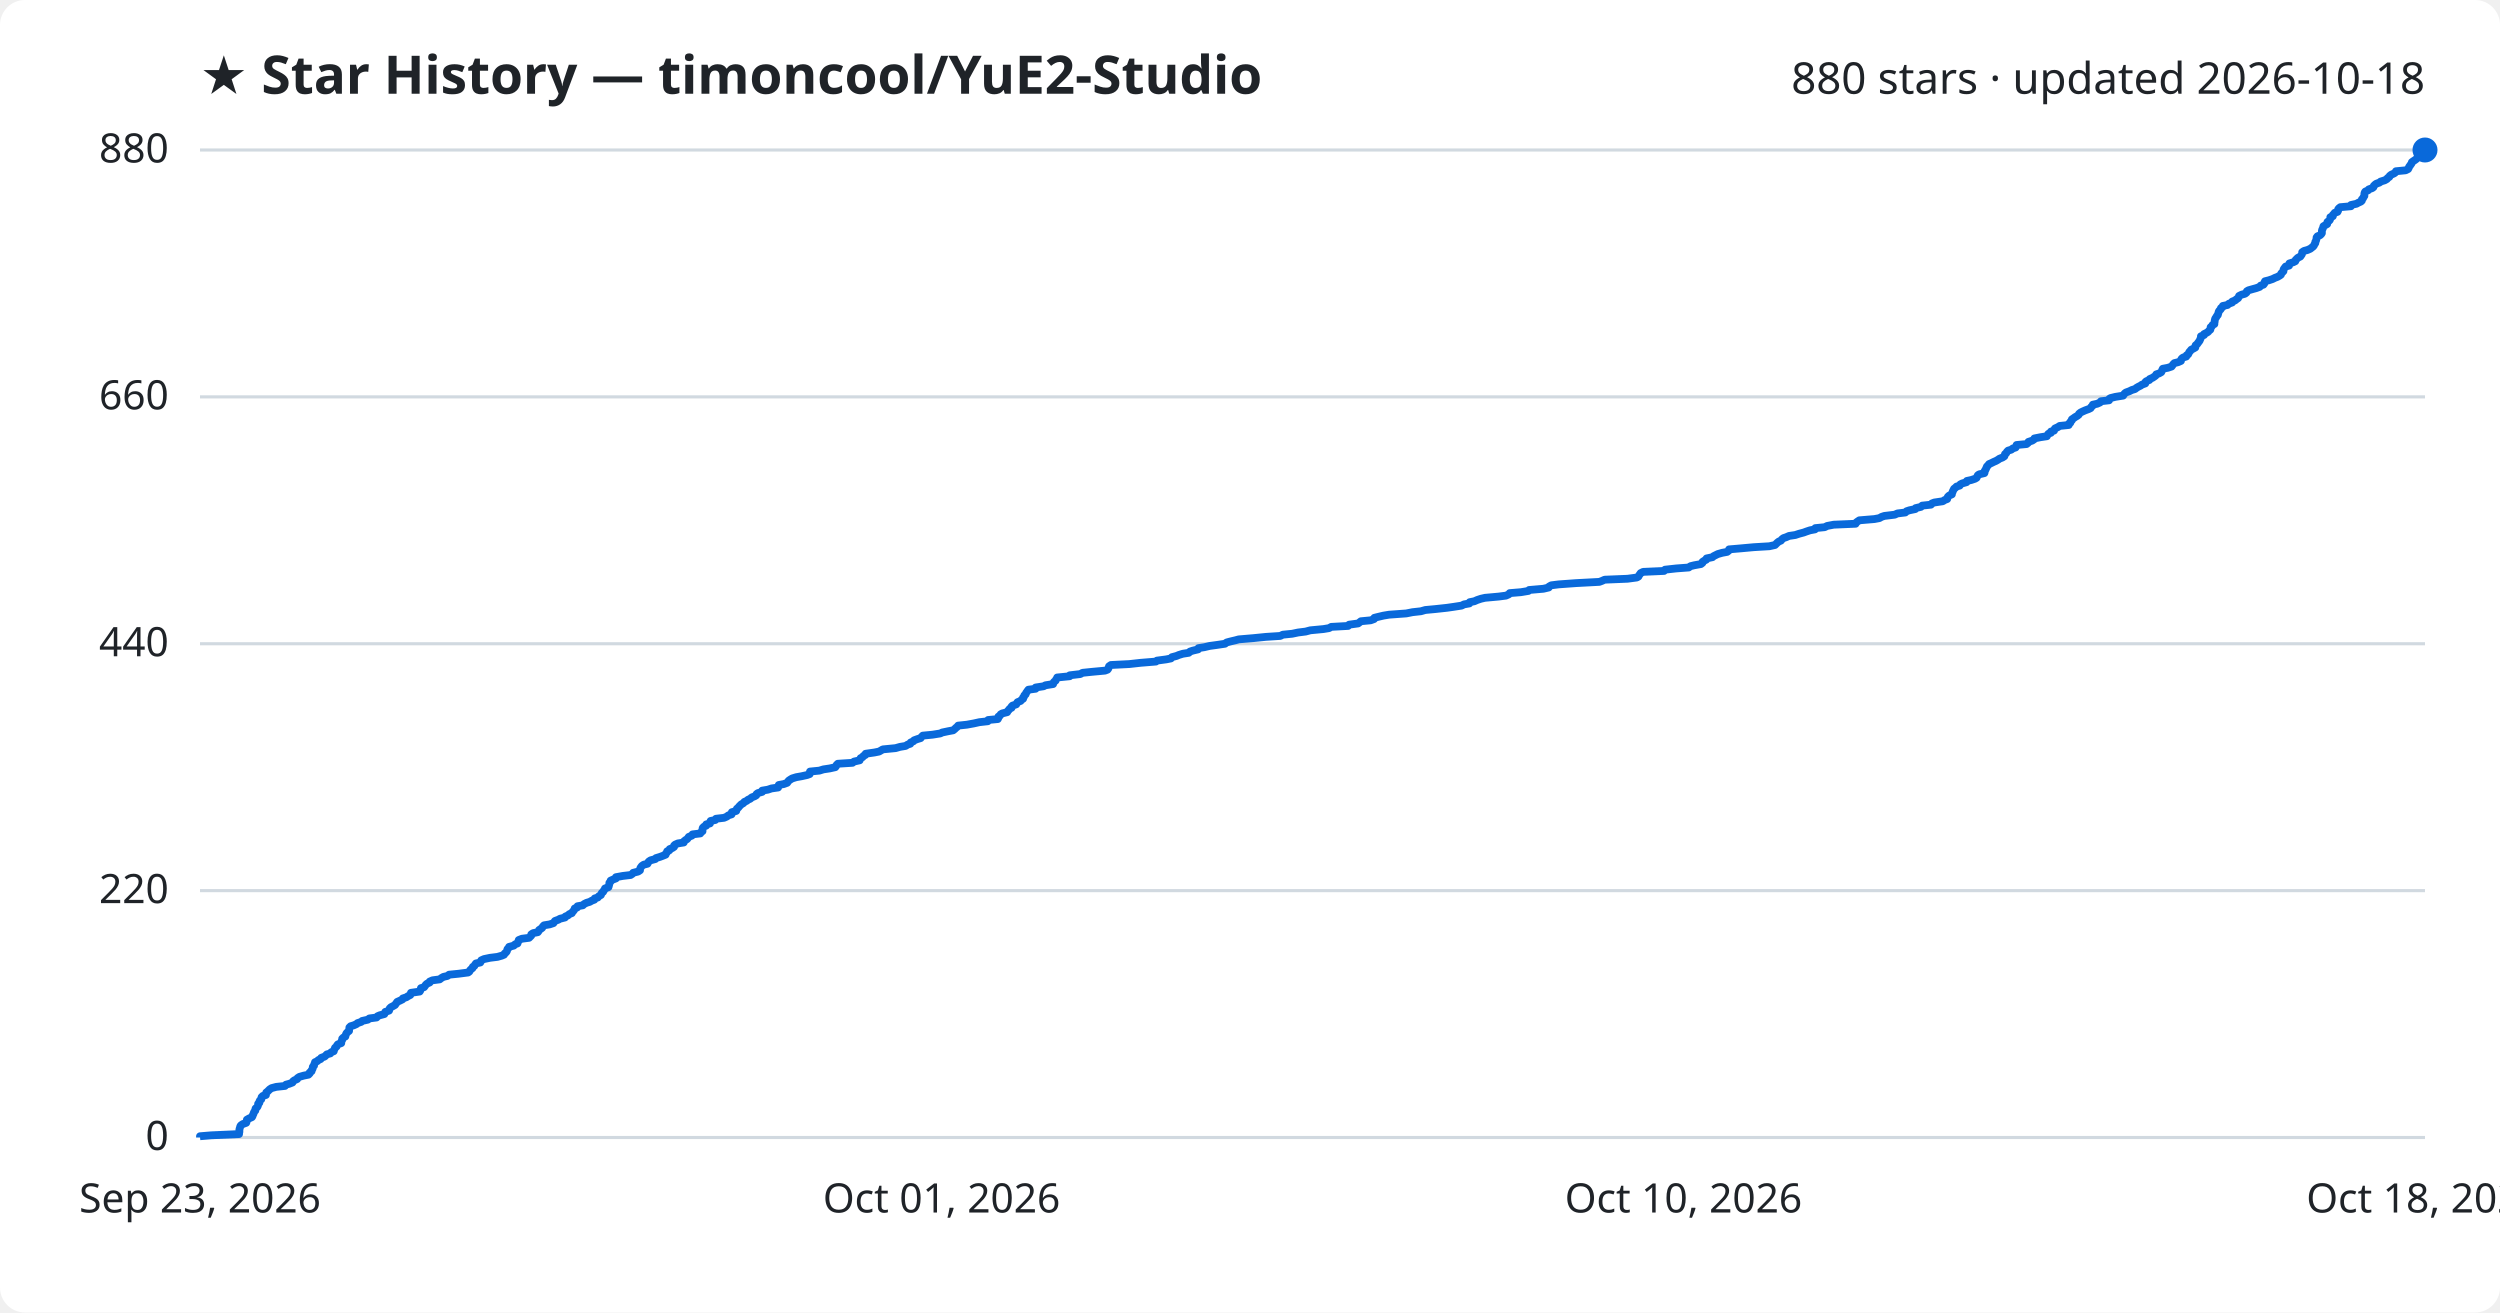
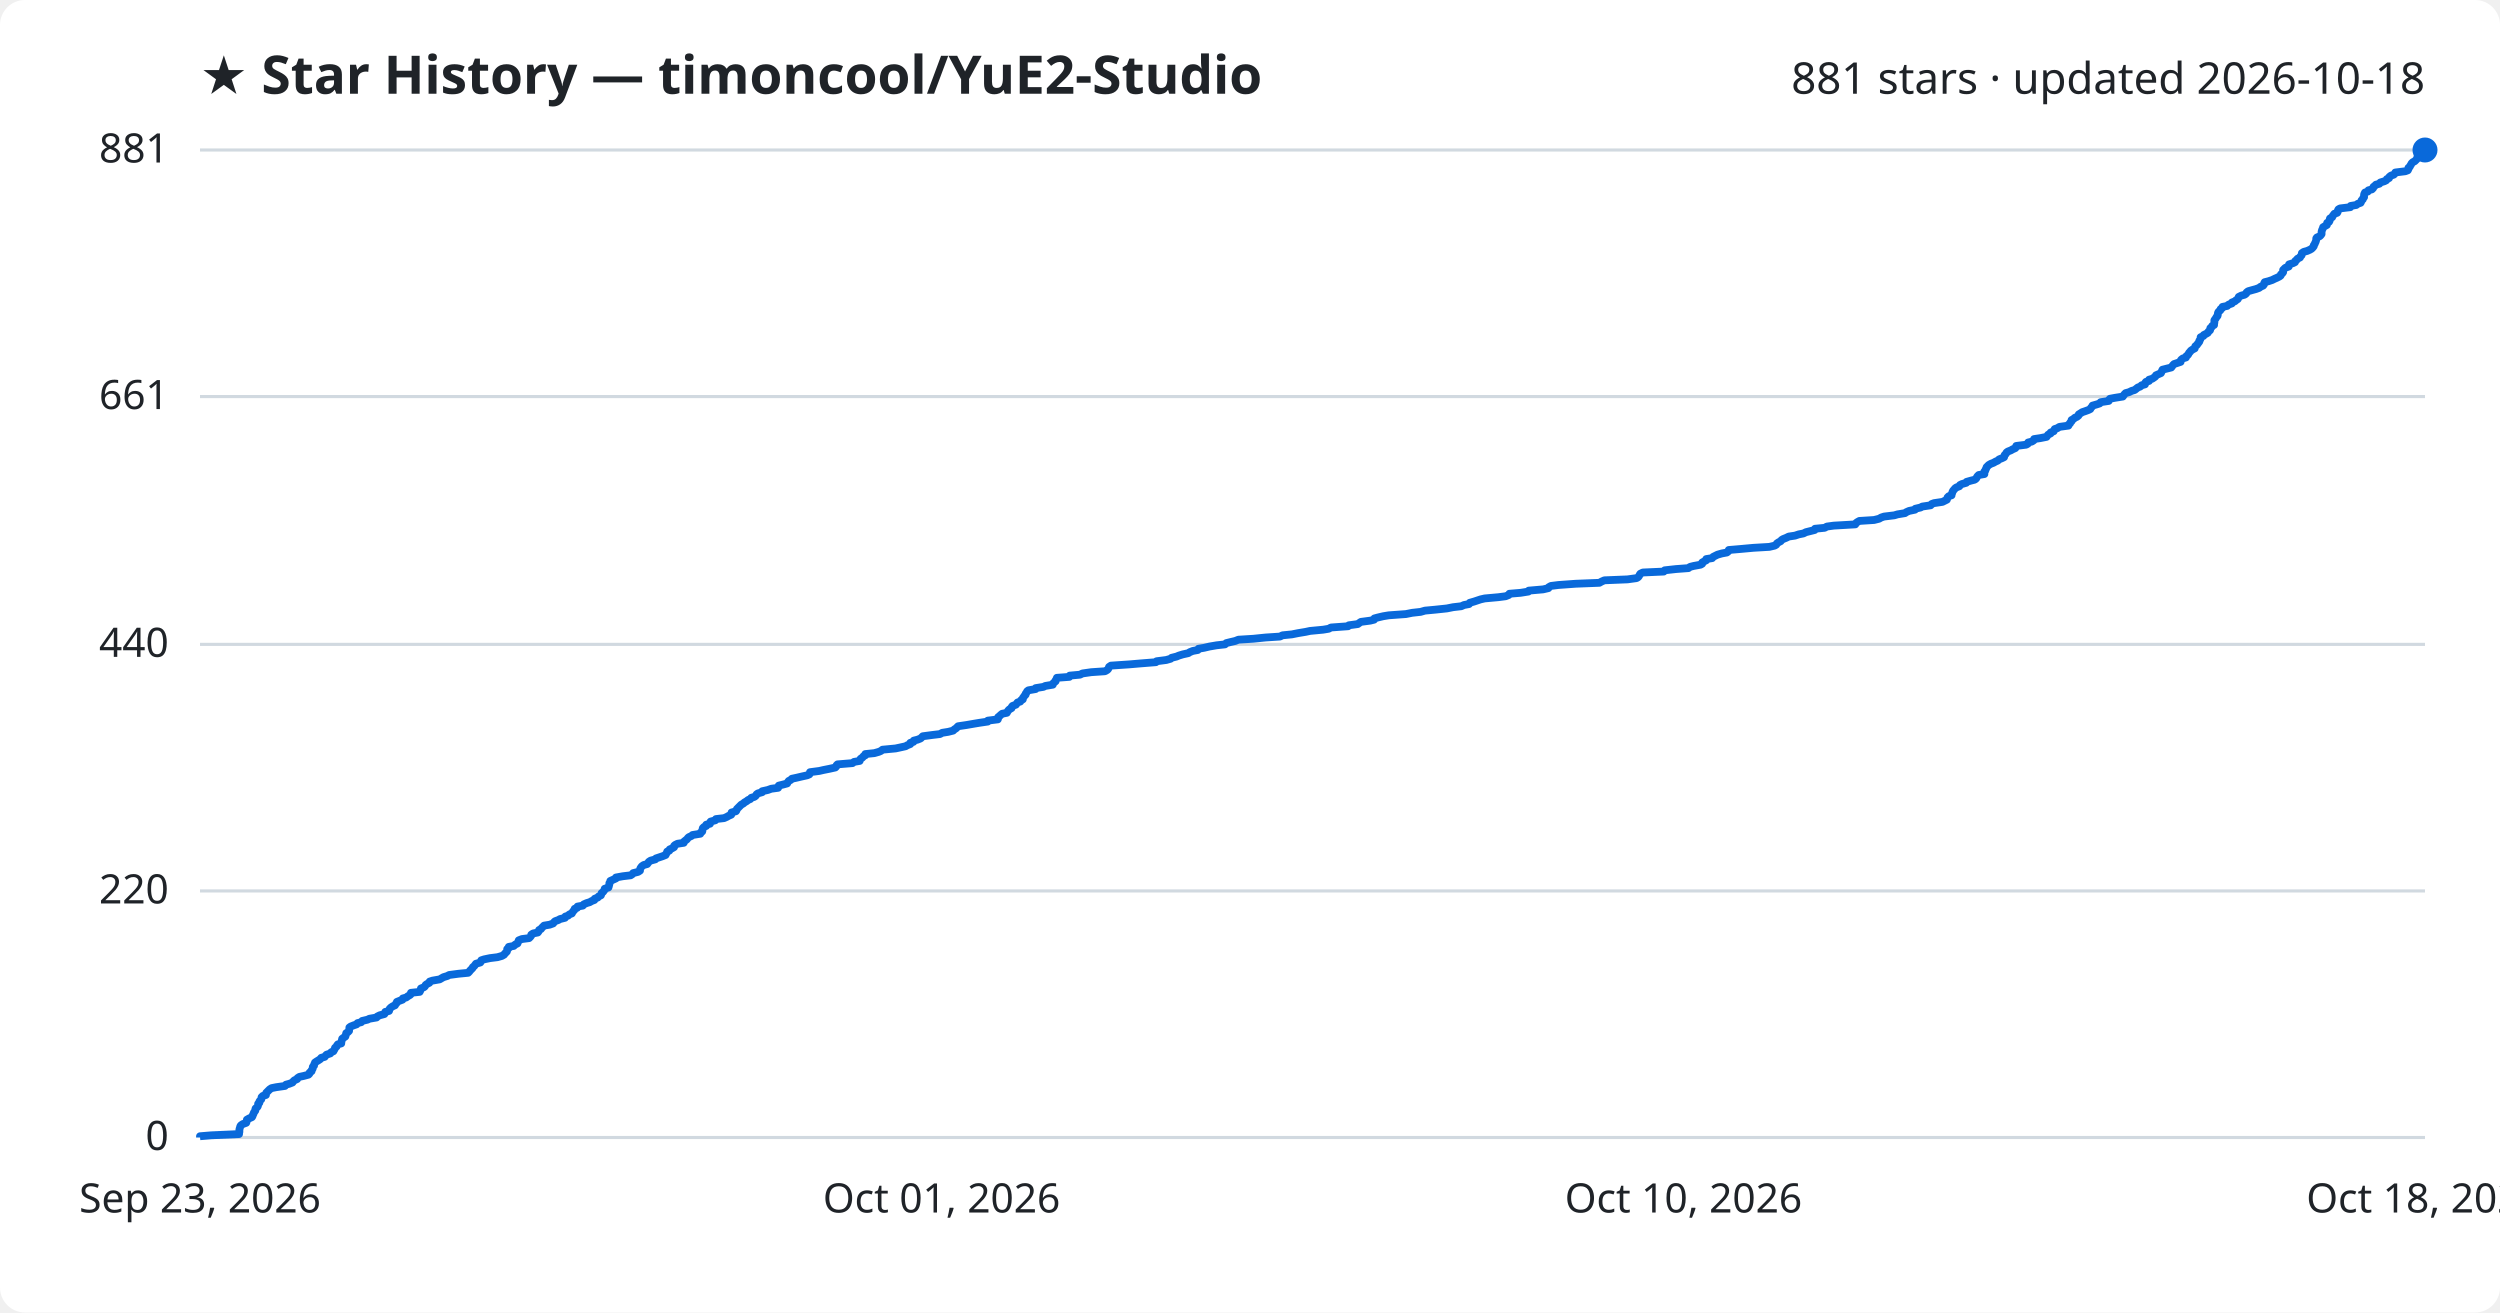
<svg xmlns="http://www.w3.org/2000/svg" viewBox="0 0 800 420" font-family="Segoe UI, sans-serif">
  <rect width="800" height="420" fill="#ffffff" rx="8" />
  <text x="64" y="30" fill="#1f2328" font-size="17" font-weight="700">★ Star History — timoncool/YuE2-Studio</text>
-   <text x="776" y="30" fill="#1f2328" font-size="14" text-anchor="end">880 stars · updated 2026-10-18</text>
+   <text x="776" y="30" fill="#1f2328" font-size="14" text-anchor="end">881 stars · updated 2026-10-18</text>
  <line x1="64" y1="364.0" x2="776" y2="364.0" stroke="#d1d9e0" stroke-width="1" />
  <text x="54" y="368.0" fill="#1f2328" font-size="13" text-anchor="end">0</text>
-   <line x1="64" y1="285.0" x2="776" y2="285.0" stroke="#d1d9e0" stroke-width="1" />
-   <text x="54" y="289.0" fill="#1f2328" font-size="13" text-anchor="end">220</text>
-   <line x1="64" y1="206.0" x2="776" y2="206.0" stroke="#d1d9e0" stroke-width="1" />
-   <text x="54" y="210.0" fill="#1f2328" font-size="13" text-anchor="end">440</text>
-   <line x1="64" y1="127.0" x2="776" y2="127.0" stroke="#d1d9e0" stroke-width="1" />
-   <text x="54" y="131.0" fill="#1f2328" font-size="13" text-anchor="end">660</text>
+   <line x1="64" y1="285.1" x2="776" y2="285.1" stroke="#d1d9e0" stroke-width="1" />
+   <text x="54" y="289.1" fill="#1f2328" font-size="13" text-anchor="end">220</text>
+   <line x1="64" y1="206.2" x2="776" y2="206.2" stroke="#d1d9e0" stroke-width="1" />
+   <text x="54" y="210.2" fill="#1f2328" font-size="13" text-anchor="end">440</text>
+   <line x1="64" y1="126.9" x2="776" y2="126.9" stroke="#d1d9e0" stroke-width="1" />
+   <text x="54" y="130.9" fill="#1f2328" font-size="13" text-anchor="end">661</text>
  <line x1="64" y1="48.0" x2="776" y2="48.0" stroke="#d1d9e0" stroke-width="1" />
-   <text x="54" y="52.0" fill="#1f2328" font-size="13" text-anchor="end">880</text>
-   <path d="M64.0,364.0 L64.0,363.6 L67.6,363.3 L76.5,362.9 L76.5,362.6 L76.6,362.2 L76.6,361.8 L76.6,361.5 L76.7,361.1 L76.8,360.8 L76.9,360.4 L77.1,360.1 L77.7,359.7 L78.8,359.3 L78.9,359.0 L79.0,358.6 L79.0,358.3 L79.7,357.9 L80.6,357.5 L80.8,357.2 L80.9,356.8 L81.1,356.5 L81.2,356.1 L81.4,355.7 L81.7,355.4 L81.7,355.0 L81.8,354.7 L82.3,354.3 L82.5,353.9 L82.6,353.6 L82.6,353.2 L83.0,352.9 L83.0,352.5 L83.2,352.1 L83.6,351.8 L83.7,351.4 L83.7,351.1 L84.1,350.7 L85.1,350.4 L85.1,350.0 L85.2,349.6 L85.6,349.3 L86.0,348.9 L86.3,348.6 L86.9,348.2 L88.4,347.8 L91.2,347.5 L91.5,347.1 L92.6,346.8 L93.6,346.4 L93.8,346.0 L94.2,345.7 L95.1,345.3 L95.2,345.0 L95.8,344.6 L97.2,344.2 L98.7,343.9 L99.1,343.5 L99.1,343.2 L99.7,342.8 L99.7,342.5 L100.0,342.1 L100.1,341.7 L100.1,341.4 L100.5,341.0 L100.5,340.7 L100.7,340.3 L100.8,339.9 L101.5,339.6 L101.9,339.2 L102.6,338.9 L102.8,338.5 L103.9,338.1 L104.2,337.8 L104.6,337.4 L105.7,337.1 L106.0,336.7 L106.8,336.4 L106.9,336.0 L107.1,335.6 L107.2,335.3 L107.7,334.9 L107.8,334.6 L108.1,334.2 L109.2,333.8 L109.2,333.5 L109.3,333.1 L109.5,332.8 L109.5,332.4 L109.9,332.0 L110.5,331.7 L110.6,331.3 L110.7,331.0 L110.9,330.6 L111.3,330.2 L111.7,329.9 L111.7,329.5 L111.8,329.2 L111.8,328.8 L112.2,328.4 L113.2,328.1 L114.1,327.7 L114.4,327.4 L115.6,327.0 L115.9,326.7 L117.7,326.3 L118.2,325.9 L120.5,325.6 L120.8,325.2 L121.5,324.9 L123.0,324.5 L123.2,324.1 L123.3,323.8 L124.5,323.4 L124.6,323.1 L124.7,322.7 L125.1,322.3 L125.7,322.0 L126.4,321.6 L126.6,321.3 L126.9,320.9 L127.1,320.6 L128.0,320.2 L128.8,319.8 L128.9,319.5 L130.1,319.1 L130.5,318.8 L131.3,318.4 L131.5,318.0 L131.5,317.7 L134.3,317.3 L134.5,317.0 L134.6,316.6 L134.7,316.2 L135.7,315.9 L136.0,315.5 L136.2,315.2 L136.6,314.8 L137.5,314.4 L137.5,314.1 L138.4,313.7 L140.7,313.4 L141.2,313.0 L141.9,312.6 L143.2,312.3 L143.7,311.9 L146.7,311.6 L149.8,311.2 L150.2,310.9 L150.4,310.5 L150.8,310.1 L151.2,309.8 L151.3,309.4 L151.8,309.1 L152.0,308.7 L152.3,308.3 L153.7,308.0 L153.9,307.6 L154.0,307.3 L154.9,306.9 L156.8,306.5 L159.2,306.2 L160.6,305.8 L161.3,305.5 L161.5,305.1 L161.9,304.8 L162.2,304.4 L162.3,304.0 L162.4,303.7 L162.8,303.3 L162.9,303.0 L164.4,302.6 L164.8,302.2 L165.6,301.9 L165.7,301.5 L165.9,301.2 L166.0,300.8 L167.0,300.4 L169.3,300.1 L169.7,299.7 L170.0,299.4 L170.0,299.0 L170.6,298.6 L172.1,298.3 L172.4,297.9 L172.5,297.6 L173.1,297.2 L173.5,296.9 L173.7,296.5 L174.1,296.1 L175.9,295.8 L177.1,295.4 L177.3,295.1 L177.6,294.7 L178.7,294.3 L179.2,294.0 L180.8,293.6 L180.9,293.3 L181.8,292.9 L182.2,292.5 L183.0,292.2 L183.2,291.8 L183.5,291.5 L183.8,291.1 L183.9,290.7 L184.7,290.4 L184.8,290.0 L186.5,289.7 L186.9,289.3 L187.7,288.9 L188.7,288.6 L189.4,288.2 L190.2,287.9 L190.3,287.5 L191.3,287.2 L191.6,286.8 L192.3,286.4 L192.4,286.1 L192.6,285.7 L193.0,285.4 L193.2,285.0 L193.5,284.6 L193.6,284.3 L194.7,283.9 L194.8,283.6 L194.9,283.2 L195.0,282.8 L195.0,282.5 L195.4,282.1 L195.4,281.8 L196.3,281.4 L197.1,281.1 L197.1,280.7 L199.3,280.3 L201.8,280.0 L202.4,279.6 L202.6,279.3 L204.2,278.9 L204.8,278.5 L204.8,278.2 L204.9,277.8 L205.1,277.5 L205.4,277.1 L206.0,276.7 L207.2,276.4 L207.4,276.0 L207.6,275.7 L208.2,275.3 L209.7,274.9 L209.9,274.6 L211.2,274.2 L212.0,273.9 L213.0,273.5 L213.1,273.1 L213.4,272.8 L213.5,272.4 L214.2,272.1 L214.3,271.7 L215.1,271.4 L215.7,271.0 L215.7,270.6 L216.0,270.3 L216.9,269.9 L218.8,269.6 L218.9,269.2 L219.4,268.8 L219.9,268.5 L220.2,268.1 L220.4,267.8 L221.4,267.4 L221.6,267.0 L224.1,266.7 L224.3,266.3 L224.8,266.0 L224.8,265.6 L224.8,265.2 L224.9,264.9 L225.3,264.5 L226.0,264.2 L226.0,263.8 L227.2,263.5 L227.2,263.1 L227.4,262.7 L228.9,262.4 L229.1,262.0 L231.7,261.7 L232.6,261.3 L233.1,260.9 L234.1,260.6 L234.1,260.2 L234.2,259.9 L235.6,259.5 L235.7,259.1 L235.8,258.8 L236.3,258.4 L236.5,258.1 L236.9,257.7 L237.2,257.4 L237.9,257.0 L238.2,256.6 L238.9,256.3 L239.4,255.9 L240.1,255.6 L240.5,255.2 L241.5,254.8 L242.0,254.5 L242.1,254.1 L242.5,253.8 L243.9,253.4 L243.9,253.0 L245.7,252.7 L246.9,252.3 L249.0,252.0 L249.1,251.6 L249.2,251.2 L250.8,250.9 L251.9,250.5 L252.1,250.2 L252.4,249.8 L253.0,249.4 L253.5,249.1 L254.8,248.7 L256.5,248.4 L258.3,248.0 L259.1,247.7 L259.1,247.3 L259.2,246.9 L262.2,246.6 L263.5,246.2 L265.5,245.9 L267.3,245.5 L267.6,245.1 L267.7,244.8 L268.1,244.4 L272.8,244.1 L273.3,243.7 L275.1,243.3 L275.2,243.0 L275.4,242.6 L276.0,242.3 L276.3,241.9 L276.9,241.6 L277.0,241.2 L279.8,240.8 L281.3,240.5 L282.0,240.1 L282.5,239.8 L286.6,239.4 L288.0,239.0 L289.8,238.7 L290.4,238.3 L291.3,238.0 L291.4,237.6 L292.3,237.2 L292.5,236.9 L293.6,236.5 L294.6,236.2 L294.9,235.8 L295.3,235.4 L298.4,235.1 L300.9,234.7 L301.5,234.4 L303.4,234.0 L305.0,233.7 L305.5,233.3 L305.9,232.9 L306.3,232.6 L306.6,232.2 L309.4,231.9 L311.6,231.5 L313.4,231.1 L316.1,230.8 L316.2,230.4 L319.3,230.1 L319.5,229.7 L319.5,229.3 L320.0,229.0 L320.2,228.6 L320.7,228.3 L322.3,227.9 L322.5,227.5 L322.8,227.2 L323.1,226.8 L323.7,226.5 L323.7,226.1 L324.0,225.8 L325.2,225.4 L325.4,225.0 L325.6,224.7 L326.6,224.3 L326.8,224.0 L327.4,223.6 L327.4,223.2 L327.7,222.9 L327.8,222.5 L328.2,222.2 L328.3,221.8 L328.6,221.4 L328.8,221.1 L329.1,220.7 L331.4,220.4 L331.4,220.0 L334.0,219.6 L334.5,219.3 L337.0,218.9 L337.0,218.6 L337.3,218.2 L337.8,217.8 L337.9,217.5 L338.2,217.1 L338.3,216.8 L342.3,216.4 L342.3,216.1 L345.7,215.7 L346.4,215.3 L349.3,215.0 L353.6,214.6 L354.4,214.3 L354.7,213.9 L354.8,213.5 L354.9,213.2 L355.5,212.8 L361.4,212.5 L365.0,212.1 L369.9,211.7 L370.2,211.4 L373.2,211.0 L374.7,210.7 L375.0,210.3 L376.5,209.9 L377.2,209.6 L378.5,209.2 L380.4,208.9 L380.8,208.5 L381.7,208.2 L383.4,207.8 L383.5,207.4 L385.4,207.1 L387.1,206.7 L389.3,206.4 L392.0,206.0 L392.5,205.6 L393.6,205.3 L395.3,204.9 L396.4,204.6 L401.1,204.2 L405.1,203.8 L409.7,203.5 L410.5,203.1 L413.5,202.8 L415.4,202.4 L417.8,202.1 L419.3,201.7 L423.5,201.3 L425.3,201.0 L426.0,200.6 L431.4,200.3 L431.7,199.9 L434.6,199.5 L435.0,199.2 L435.5,198.8 L438.6,198.5 L439.7,198.1 L439.8,197.7 L441.0,197.4 L442.7,197.0 L444.5,196.7 L450.0,196.3 L452.0,195.9 L454.7,195.6 L456.1,195.2 L459.3,194.9 L463.0,194.5 L465.1,194.2 L467.7,193.8 L468.5,193.4 L470.2,193.1 L470.3,192.7 L471.8,192.4 L472.7,192.0 L473.9,191.6 L475.2,191.3 L479.6,190.9 L481.9,190.6 L482.8,190.2 L483.1,189.8 L486.7,189.5 L489.1,189.1 L489.3,188.8 L493.9,188.4 L495.6,188.0 L495.7,187.7 L496.4,187.3 L498.8,187.0 L504.3,186.6 L511.8,186.2 L512.6,185.9 L513.5,185.5 L520.8,185.2 L523.8,184.8 L524.3,184.5 L524.5,184.1 L524.8,183.7 L525.0,183.4 L525.8,183.0 L532.5,182.7 L532.8,182.3 L536.4,181.9 L540.4,181.6 L540.9,181.2 L542.1,180.9 L544.3,180.5 L544.8,180.1 L544.8,179.8 L545.4,179.4 L546.0,179.1 L546.1,178.7 L548.0,178.3 L548.3,178.0 L549.1,177.6 L549.7,177.3 L551.1,176.9 L552.7,176.6 L553.2,176.2 L553.3,175.8 L556.8,175.5 L561.2,175.1 L566.2,174.8 L568.0,174.4 L568.4,174.0 L568.7,173.7 L569.2,173.3 L569.9,173.0 L570.2,172.6 L570.7,172.2 L571.6,171.9 L572.5,171.5 L574.5,171.2 L575.7,170.8 L577.2,170.4 L578.0,170.1 L579.2,169.7 L580.8,169.4 L580.9,169.0 L583.9,168.7 L584.7,168.3 L586.8,167.9 L593.8,167.6 L594.0,167.2 L594.4,166.9 L595.0,166.5 L599.8,166.1 L601.4,165.8 L602.1,165.4 L603.0,165.1 L606.3,164.7 L607.2,164.3 L609.7,164.0 L610.1,163.6 L611.0,163.3 L612.9,162.9 L613.0,162.6 L614.7,162.2 L615.1,161.8 L617.9,161.5 L618.2,161.1 L619.0,160.8 L621.7,160.4 L622.3,160.0 L623.1,159.7 L623.2,159.3 L623.3,159.0 L623.7,158.6 L624.6,158.2 L624.6,157.9 L624.8,157.5 L624.9,157.2 L625.1,156.8 L625.3,156.4 L625.7,156.1 L626.1,155.7 L627.1,155.4 L627.3,155.0 L627.9,154.7 L629.3,154.3 L629.4,153.9 L630.8,153.6 L632.0,153.2 L632.5,152.9 L632.7,152.5 L632.9,152.1 L633.3,151.8 L635.0,151.4 L635.1,151.1 L635.1,150.7 L635.4,150.3 L635.5,150.0 L635.7,149.6 L635.8,149.3 L636.2,148.9 L636.5,148.5 L637.2,148.2 L638.0,147.8 L638.7,147.5 L639.4,147.1 L639.8,146.8 L640.8,146.4 L641.4,146.0 L641.5,145.7 L641.6,145.3 L642.0,145.0 L642.2,144.6 L642.6,144.2 L643.6,143.9 L644.1,143.5 L645.0,143.2 L645.2,142.8 L645.3,142.4 L648.5,142.1 L649.0,141.7 L649.1,141.4 L650.3,141.0 L650.9,140.6 L651.0,140.3 L653.0,139.9 L655.0,139.6 L655.2,139.2 L655.5,138.8 L656.3,138.5 L656.3,138.1 L657.3,137.8 L657.4,137.4 L657.6,137.1 L658.5,136.7 L659.1,136.3 L662.0,136.0 L662.0,135.6 L662.5,135.3 L662.6,134.9 L663.0,134.5 L663.0,134.2 L663.6,133.8 L664.0,133.5 L664.7,133.1 L665.2,132.7 L665.3,132.4 L665.8,132.0 L666.4,131.7 L667.3,131.3 L668.4,130.9 L669.0,130.6 L669.2,130.2 L669.6,129.9 L669.7,129.5 L671.1,129.2 L672.0,128.8 L672.3,128.4 L674.9,128.1 L674.9,127.7 L675.3,127.4 L676.9,127.0 L679.4,126.6 L679.6,126.3 L679.9,125.9 L680.3,125.6 L681.4,125.2 L682.2,124.8 L683.2,124.5 L683.7,124.1 L684.2,123.8 L685.0,123.4 L685.4,123.1 L686.5,122.7 L686.5,122.3 L686.8,122.0 L687.8,121.6 L687.9,121.3 L688.8,120.9 L689.4,120.5 L689.8,120.2 L690.0,119.8 L690.9,119.5 L691.6,119.1 L691.8,118.7 L691.9,118.4 L692.1,118.0 L693.7,117.7 L694.9,117.3 L695.2,116.9 L695.4,116.6 L695.8,116.2 L697.0,115.9 L697.9,115.5 L697.9,115.2 L698.1,114.8 L698.6,114.4 L699.6,114.1 L699.7,113.7 L700.2,113.4 L700.4,113.0 L700.6,112.6 L700.9,112.3 L701.2,111.9 L701.8,111.6 L702.5,111.2 L702.5,110.8 L702.6,110.5 L703.1,110.1 L703.3,109.8 L703.6,109.4 L703.9,109.0 L704.0,108.7 L704.2,108.3 L704.3,108.0 L704.3,107.6 L705.3,107.2 L705.3,106.9 L706.1,106.5 L706.6,106.2 L706.9,105.8 L707.3,105.5 L707.4,105.1 L707.4,104.7 L707.8,104.4 L708.0,104.0 L708.6,103.7 L708.6,103.3 L708.7,102.9 L708.7,102.6 L708.8,102.2 L708.9,101.9 L709.2,101.5 L709.4,101.1 L709.7,100.8 L709.8,100.4 L709.9,100.1 L710.0,99.7 L710.2,99.4 L710.6,99.0 L710.7,98.6 L711.2,98.3 L711.3,97.9 L712.8,97.6 L713.2,97.2 L714.3,96.8 L714.3,96.5 L715.3,96.1 L715.6,95.8 L716.2,95.4 L716.4,95.0 L716.5,94.7 L717.3,94.3 L718.4,94.0 L718.9,93.6 L719.0,93.2 L719.5,92.9 L720.9,92.5 L722.0,92.2 L723.1,91.8 L723.4,91.4 L724.3,91.1 L724.6,90.7 L724.6,90.4 L724.8,90.0 L726.0,89.7 L727.2,89.3 L728.0,88.9 L728.8,88.6 L729.5,88.2 L729.9,87.9 L730.0,87.5 L730.4,87.1 L730.7,86.8 L730.7,86.4 L730.8,86.1 L731.1,85.7 L731.4,85.3 L732.5,85.0 L732.6,84.6 L732.6,84.3 L733.9,83.9 L734.5,83.6 L734.6,83.2 L735.0,82.8 L735.3,82.5 L736.1,82.1 L736.3,81.8 L736.6,81.4 L736.7,81.0 L736.7,80.7 L737.3,80.3 L738.4,80.0 L739.3,79.6 L739.8,79.2 L740.2,78.9 L740.5,78.5 L740.6,78.2 L740.9,77.8 L740.9,77.4 L741.1,77.1 L741.2,76.7 L741.3,76.4 L741.3,76.0 L741.6,75.6 L742.4,75.3 L742.8,74.9 L743.0,74.6 L743.0,74.2 L743.0,73.9 L743.1,73.5 L743.3,73.1 L743.4,72.8 L743.5,72.4 L744.0,72.1 L744.7,71.7 L744.7,71.3 L744.8,71.0 L745.4,70.6 L745.6,70.3 L745.7,69.9 L745.7,69.5 L746.5,69.2 L746.5,68.8 L746.8,68.5 L747.1,68.1 L748.0,67.8 L748.2,67.4 L748.2,67.0 L748.4,66.7 L748.9,66.3 L752.3,66.0 L752.3,65.6 L754.1,65.2 L754.6,64.9 L755.5,64.5 L755.8,64.2 L755.8,63.8 L756.2,63.4 L756.3,63.1 L756.6,62.7 L756.6,62.4 L756.6,62.0 L756.7,61.6 L756.9,61.3 L757.8,60.9 L758.0,60.6 L759.1,60.2 L759.5,59.9 L759.6,59.5 L760.0,59.1 L760.4,58.8 L761.5,58.4 L761.8,58.1 L763.1,57.7 L763.8,57.3 L764.0,57.0 L764.6,56.6 L764.7,56.3 L765.2,55.9 L766.1,55.5 L766.5,55.2 L766.7,54.8 L769.8,54.5 L770.6,54.1 L770.8,53.7 L770.9,53.4 L771.2,53.0 L771.4,52.7 L771.7,52.3 L771.8,51.9 L772.2,51.6 L772.8,51.2 L773.2,50.9 L773.6,50.5 L773.7,50.2 L773.7,49.8 L773.8,49.4 L775.1,49.1 L775.4,48.7 L775.7,48.4 L776.0,48.0 L776.0,48.0" fill="none" stroke="#0969da" stroke-width="2.5" stroke-linejoin="round" />
+   <text x="54" y="52.0" fill="#1f2328" font-size="13" text-anchor="end">881</text>
+   <path d="M64.0,364.0 L64.0,363.6 L67.6,363.3 L76.5,362.9 L76.5,362.6 L76.6,362.2 L76.6,361.8 L76.6,361.5 L76.7,361.1 L76.8,360.8 L76.9,360.4 L77.1,360.1 L77.7,359.7 L78.8,359.3 L78.9,359.0 L79.0,358.6 L79.0,358.3 L79.7,357.9 L80.6,357.5 L80.8,357.2 L80.9,356.8 L81.1,356.5 L81.2,356.1 L81.4,355.8 L81.7,355.4 L81.7,355.0 L81.8,354.7 L82.3,354.3 L82.5,354.0 L82.6,353.6 L82.6,353.2 L83.0,352.9 L83.0,352.5 L83.2,352.2 L83.6,351.8 L83.7,351.4 L83.7,351.1 L84.1,350.7 L85.1,350.4 L85.1,350.0 L85.2,349.7 L85.6,349.3 L86.0,348.9 L86.3,348.6 L86.9,348.2 L88.4,347.9 L91.2,347.5 L91.5,347.1 L92.6,346.8 L93.6,346.4 L93.8,346.1 L94.2,345.7 L95.1,345.3 L95.2,345.0 L95.8,344.6 L97.2,344.3 L98.7,343.9 L99.0,343.6 L99.1,343.2 L99.7,342.8 L99.7,342.5 L100.0,342.1 L100.1,341.8 L100.1,341.4 L100.5,341.0 L100.5,340.7 L100.7,340.3 L100.8,340.0 L101.4,339.6 L101.9,339.3 L102.5,338.9 L102.8,338.5 L103.9,338.2 L104.2,337.8 L104.5,337.5 L105.7,337.1 L106.0,336.7 L106.7,336.4 L106.9,336.0 L107.1,335.7 L107.2,335.3 L107.7,334.9 L107.8,334.6 L108.1,334.2 L109.2,333.9 L109.2,333.5 L109.3,333.2 L109.4,332.8 L109.5,332.4 L109.9,332.1 L110.5,331.7 L110.6,331.4 L110.7,331.0 L110.8,330.6 L111.3,330.3 L111.7,329.9 L111.7,329.6 L111.8,329.2 L111.8,328.8 L112.2,328.5 L113.2,328.1 L114.1,327.8 L114.4,327.4 L115.6,327.1 L115.9,326.7 L117.6,326.3 L118.2,326.0 L120.5,325.6 L120.7,325.3 L121.5,324.9 L123.0,324.5 L123.2,324.2 L123.3,323.8 L124.5,323.5 L124.6,323.1 L124.7,322.8 L125.1,322.4 L125.7,322.0 L126.4,321.7 L126.6,321.3 L126.9,321.0 L127.0,320.6 L128.0,320.2 L128.8,319.9 L128.9,319.5 L130.0,319.2 L130.5,318.8 L131.2,318.4 L131.5,318.1 L131.5,317.7 L134.3,317.4 L134.5,317.0 L134.6,316.7 L134.7,316.3 L135.7,315.9 L136.0,315.6 L136.2,315.2 L136.6,314.9 L137.4,314.5 L137.5,314.1 L138.4,313.8 L140.7,313.4 L141.2,313.1 L141.9,312.7 L143.2,312.3 L143.7,312.0 L146.7,311.6 L149.8,311.3 L150.2,310.9 L150.4,310.6 L150.8,310.2 L151.2,309.8 L151.3,309.5 L151.8,309.1 L152.0,308.8 L152.3,308.4 L153.7,308.0 L153.9,307.7 L154.0,307.3 L154.9,307.0 L156.8,306.6 L159.2,306.3 L160.6,305.9 L161.3,305.5 L161.5,305.2 L161.9,304.8 L162.2,304.5 L162.3,304.1 L162.3,303.7 L162.8,303.4 L162.8,303.0 L164.4,302.7 L164.8,302.3 L165.6,301.9 L165.7,301.6 L165.9,301.2 L166.0,300.9 L167.0,300.5 L169.3,300.2 L169.7,299.8 L170.0,299.4 L170.0,299.1 L170.6,298.7 L172.1,298.4 L172.4,298.0 L172.5,297.6 L173.1,297.3 L173.4,296.9 L173.7,296.6 L174.1,296.2 L175.9,295.9 L177.0,295.5 L177.3,295.1 L177.6,294.8 L178.7,294.4 L179.2,294.1 L180.8,293.7 L180.9,293.3 L181.8,293.0 L182.2,292.6 L183.0,292.3 L183.2,291.9 L183.5,291.5 L183.8,291.2 L183.9,290.8 L184.7,290.5 L184.8,290.1 L186.5,289.8 L186.8,289.4 L187.7,289.0 L188.7,288.7 L189.4,288.3 L190.2,288.0 L190.3,287.6 L191.3,287.2 L191.5,286.9 L192.3,286.5 L192.4,286.2 L192.5,285.8 L193.0,285.4 L193.2,285.1 L193.5,284.7 L193.5,284.4 L194.7,284.0 L194.8,283.7 L194.9,283.3 L195.0,282.9 L195.0,282.6 L195.3,282.2 L195.3,281.9 L196.2,281.5 L197.1,281.1 L197.1,280.8 L199.3,280.4 L201.8,280.1 L202.4,279.7 L202.6,279.4 L204.2,279.0 L204.8,278.6 L204.8,278.3 L204.9,277.9 L205.1,277.6 L205.4,277.2 L206.0,276.8 L207.1,276.5 L207.4,276.1 L207.6,275.8 L208.2,275.4 L209.7,275.0 L209.9,274.7 L211.1,274.3 L212.0,274.0 L213.0,273.6 L213.1,273.3 L213.4,272.9 L213.5,272.5 L214.2,272.2 L214.3,271.8 L215.0,271.5 L215.7,271.1 L215.7,270.7 L216.0,270.4 L216.8,270.0 L218.8,269.7 L218.9,269.3 L219.4,268.9 L219.8,268.6 L220.1,268.2 L220.4,267.9 L221.3,267.5 L221.6,267.2 L224.1,266.8 L224.2,266.4 L224.7,266.1 L224.8,265.7 L224.8,265.4 L224.9,265.0 L225.3,264.6 L226.0,264.3 L226.0,263.9 L227.2,263.6 L227.2,263.2 L227.4,262.9 L228.9,262.5 L229.1,262.1 L231.7,261.8 L232.6,261.4 L233.1,261.1 L234.0,260.7 L234.1,260.3 L234.1,260.0 L235.5,259.6 L235.7,259.3 L235.8,258.9 L236.2,258.5 L236.5,258.2 L236.9,257.8 L237.2,257.5 L237.9,257.1 L238.2,256.8 L238.9,256.4 L239.4,256.0 L240.1,255.7 L240.4,255.3 L241.4,255.0 L241.9,254.6 L242.1,254.2 L242.5,253.9 L243.9,253.5 L243.9,253.2 L245.7,252.8 L246.8,252.4 L249.0,252.1 L249.1,251.7 L249.2,251.4 L250.8,251.0 L251.9,250.7 L252.1,250.3 L252.4,249.9 L253.0,249.6 L253.4,249.2 L254.8,248.9 L256.5,248.5 L258.3,248.1 L259.0,247.8 L259.1,247.4 L259.2,247.1 L262.2,246.7 L263.5,246.4 L265.5,246.0 L267.3,245.6 L267.6,245.3 L267.7,244.9 L268.0,244.6 L272.8,244.2 L273.3,243.8 L275.1,243.5 L275.2,243.1 L275.4,242.8 L276.0,242.4 L276.3,242.0 L276.9,241.7 L276.9,241.3 L279.8,241.0 L281.2,240.6 L281.9,240.3 L282.4,239.9 L286.6,239.5 L288.0,239.2 L289.8,238.8 L290.3,238.5 L291.3,238.1 L291.3,237.7 L292.3,237.4 L292.4,237.0 L293.6,236.7 L294.6,236.3 L294.9,236.0 L295.3,235.6 L298.3,235.2 L300.8,234.9 L301.5,234.5 L303.4,234.2 L305.0,233.8 L305.4,233.4 L305.9,233.1 L306.3,232.7 L306.6,232.4 L309.3,232.0 L311.6,231.6 L313.4,231.3 L316.1,230.9 L316.1,230.6 L319.3,230.2 L319.4,229.9 L319.4,229.5 L319.9,229.1 L320.2,228.8 L320.7,228.4 L322.2,228.1 L322.4,227.7 L322.7,227.3 L323.0,227.0 L323.7,226.6 L323.7,226.3 L324.0,225.9 L325.1,225.5 L325.3,225.2 L325.6,224.8 L326.5,224.5 L326.7,224.1 L327.3,223.8 L327.3,223.4 L327.6,223.0 L327.8,222.7 L328.2,222.3 L328.2,222.0 L328.5,221.6 L328.7,221.2 L329.1,220.9 L331.4,220.5 L331.4,220.2 L333.9,219.8 L334.5,219.5 L336.9,219.1 L337.0,218.7 L337.3,218.4 L337.8,218.0 L337.8,217.7 L338.1,217.3 L338.2,216.9 L342.2,216.6 L342.3,216.2 L345.6,215.9 L346.4,215.5 L349.2,215.1 L353.6,214.8 L354.3,214.4 L354.6,214.1 L354.8,213.7 L354.9,213.4 L355.5,213.0 L361.4,212.6 L364.9,212.3 L369.9,211.9 L370.1,211.6 L373.2,211.2 L374.6,210.8 L374.9,210.5 L376.5,210.1 L377.2,209.8 L378.5,209.4 L380.3,209.0 L380.7,208.7 L381.7,208.3 L383.3,208.0 L383.5,207.6 L385.3,207.3 L387.0,206.9 L389.3,206.5 L392.0,206.2 L392.4,205.8 L393.6,205.5 L395.3,205.1 L396.3,204.7 L401.1,204.4 L405.0,204.0 L409.6,203.7 L410.4,203.3 L413.4,203.0 L415.4,202.6 L417.8,202.2 L419.2,201.9 L423.4,201.5 L425.2,201.2 L425.9,200.8 L431.4,200.4 L431.6,200.1 L434.5,199.7 L434.9,199.4 L435.5,199.0 L438.5,198.6 L439.7,198.3 L439.8,197.9 L440.9,197.6 L442.6,197.2 L444.4,196.9 L449.9,196.5 L451.9,196.1 L454.6,195.8 L456.0,195.4 L459.2,195.1 L463.0,194.7 L465.0,194.3 L467.6,194.0 L468.5,193.6 L470.1,193.3 L470.3,192.9 L471.7,192.5 L472.6,192.2 L473.8,191.8 L475.1,191.5 L479.5,191.1 L481.8,190.8 L482.8,190.4 L483.0,190.0 L486.6,189.7 L489.1,189.3 L489.2,189.0 L493.8,188.6 L495.5,188.2 L495.6,187.9 L496.3,187.5 L498.7,187.2 L504.2,186.8 L511.8,186.5 L512.5,186.1 L513.4,185.7 L520.8,185.4 L523.7,185.0 L524.2,184.7 L524.5,184.3 L524.7,183.9 L524.9,183.6 L525.7,183.2 L532.4,182.9 L532.7,182.5 L536.3,182.1 L540.3,181.8 L540.8,181.4 L542.0,181.1 L544.2,180.7 L544.7,180.4 L544.7,180.0 L545.4,179.6 L546.0,179.3 L546.0,178.9 L547.9,178.6 L548.2,178.2 L549.0,177.8 L549.6,177.5 L551.0,177.1 L552.6,176.8 L553.1,176.4 L553.2,176.0 L556.7,175.7 L561.1,175.3 L566.2,175.0 L567.9,174.6 L568.4,174.3 L568.6,173.9 L569.2,173.5 L569.8,173.2 L570.1,172.8 L570.6,172.5 L571.6,172.1 L572.4,171.7 L574.4,171.4 L575.6,171.0 L577.1,170.7 L577.9,170.3 L579.1,170.0 L580.7,169.6 L580.8,169.2 L583.9,168.9 L584.6,168.5 L586.8,168.2 L593.7,167.8 L593.9,167.4 L594.3,167.1 L595.0,166.7 L599.7,166.4 L601.3,166.0 L602.0,165.6 L602.9,165.3 L606.2,164.9 L607.2,164.6 L609.6,164.2 L610.0,163.9 L610.9,163.5 L612.8,163.1 L612.9,162.8 L614.6,162.4 L615.1,162.1 L617.8,161.7 L618.1,161.3 L618.9,161.0 L621.6,160.6 L622.2,160.3 L623.0,159.9 L623.1,159.6 L623.2,159.2 L623.6,158.8 L624.5,158.5 L624.5,158.1 L624.7,157.8 L624.8,157.4 L625.0,157.0 L625.3,156.7 L625.6,156.3 L626.0,156.0 L627.0,155.6 L627.2,155.2 L627.8,154.9 L629.2,154.5 L629.3,154.2 L630.7,153.8 L631.9,153.5 L632.4,153.1 L632.6,152.7 L632.8,152.4 L633.2,152.0 L635.0,151.7 L635.0,151.3 L635.0,150.9 L635.3,150.6 L635.4,150.2 L635.6,149.9 L635.7,149.5 L636.1,149.1 L636.4,148.8 L637.1,148.4 L637.9,148.1 L638.6,147.7 L639.3,147.4 L639.7,147.0 L640.7,146.6 L641.3,146.3 L641.4,145.9 L641.5,145.6 L641.9,145.2 L642.1,144.8 L642.5,144.5 L643.5,144.1 L644.0,143.8 L644.9,143.4 L645.1,143.1 L645.2,142.7 L648.4,142.3 L648.9,142.0 L649.0,141.6 L650.2,141.3 L650.8,140.9 L650.9,140.5 L652.9,140.2 L654.9,139.8 L655.1,139.5 L655.4,139.1 L656.2,138.7 L656.2,138.4 L657.2,138.0 L657.3,137.7 L657.5,137.3 L658.4,137.0 L659.0,136.6 L661.9,136.2 L661.9,135.9 L662.4,135.5 L662.5,135.2 L662.9,134.8 L662.9,134.4 L663.5,134.1 L663.9,133.7 L664.6,133.4 L665.1,133.0 L665.2,132.6 L665.7,132.3 L666.3,131.9 L667.2,131.6 L668.3,131.2 L668.9,130.9 L669.1,130.5 L669.5,130.1 L669.6,129.8 L671.0,129.4 L671.9,129.1 L672.2,128.7 L674.8,128.3 L674.8,128.0 L675.2,127.6 L676.8,127.3 L679.3,126.9 L679.5,126.6 L679.8,126.2 L680.2,125.8 L681.3,125.5 L682.1,125.1 L683.1,124.8 L683.6,124.4 L684.1,124.0 L684.9,123.7 L685.3,123.3 L686.4,123.0 L686.4,122.6 L686.7,122.2 L687.7,121.9 L687.7,121.5 L688.7,121.2 L689.3,120.8 L689.7,120.5 L689.9,120.1 L690.8,119.7 L691.5,119.4 L691.7,119.0 L691.8,118.7 L692.0,118.3 L693.6,117.9 L694.8,117.6 L695.1,117.2 L695.3,116.9 L695.7,116.5 L696.9,116.1 L697.8,115.8 L697.8,115.4 L698.0,115.1 L698.5,114.7 L699.5,114.4 L699.6,114.0 L700.1,113.6 L700.3,113.3 L700.5,112.9 L700.8,112.6 L701.1,112.2 L701.7,111.8 L702.3,111.5 L702.4,111.1 L702.5,110.8 L703.0,110.4 L703.2,110.1 L703.5,109.7 L703.8,109.3 L703.8,109.0 L704.1,108.6 L704.2,108.3 L704.2,107.9 L705.1,107.5 L705.2,107.2 L706.0,106.8 L706.5,106.5 L706.7,106.1 L707.2,105.7 L707.3,105.4 L707.3,105.0 L707.7,104.7 L707.9,104.3 L708.5,104.0 L708.5,103.6 L708.6,103.2 L708.6,102.9 L708.6,102.5 L708.8,102.2 L709.1,101.8 L709.3,101.4 L709.6,101.1 L709.7,100.7 L709.7,100.4 L709.8,100.0 L710.0,99.7 L710.5,99.3 L710.6,98.9 L711.1,98.6 L711.2,98.2 L712.7,97.9 L713.1,97.5 L714.2,97.1 L714.2,96.8 L715.2,96.4 L715.5,96.1 L716.1,95.7 L716.3,95.3 L716.4,95.0 L717.2,94.6 L718.3,94.3 L718.8,93.9 L718.9,93.6 L719.4,93.2 L720.8,92.8 L721.9,92.5 L723.0,92.1 L723.3,91.8 L724.2,91.4 L724.5,91.0 L724.5,90.7 L724.7,90.3 L725.9,90.0 L727.1,89.6 L727.9,89.2 L728.6,88.9 L729.4,88.5 L729.8,88.2 L729.9,87.8 L730.3,87.5 L730.6,87.1 L730.6,86.7 L730.6,86.4 L731.0,86.0 L731.3,85.7 L732.4,85.3 L732.4,84.9 L732.5,84.6 L733.8,84.2 L734.4,83.9 L734.5,83.5 L734.9,83.2 L735.2,82.8 L736.0,82.4 L736.1,82.1 L736.5,81.7 L736.6,81.4 L736.6,81.0 L737.2,80.6 L738.3,80.3 L739.2,79.9 L739.7,79.6 L740.1,79.2 L740.4,78.8 L740.4,78.5 L740.7,78.1 L740.8,77.8 L741.0,77.4 L741.1,77.1 L741.2,76.7 L741.2,76.3 L741.4,76.0 L742.3,75.6 L742.6,75.3 L742.9,74.9 L742.9,74.5 L742.9,74.2 L743.0,73.8 L743.1,73.5 L743.3,73.1 L743.4,72.7 L743.9,72.4 L744.6,72.0 L744.6,71.7 L744.7,71.3 L745.3,71.0 L745.5,70.6 L745.5,70.2 L745.6,69.9 L746.3,69.5 L746.4,69.2 L746.7,68.8 L747.0,68.4 L747.9,68.1 L748.1,67.7 L748.1,67.4 L748.3,67.0 L748.8,66.7 L752.1,66.3 L752.2,65.9 L754.0,65.6 L754.5,65.2 L755.4,64.9 L755.6,64.5 L755.7,64.1 L756.1,63.8 L756.2,63.4 L756.5,63.1 L756.5,62.7 L756.5,62.3 L756.6,62.0 L756.8,61.6 L757.7,61.3 L757.9,60.9 L759.0,60.6 L759.4,60.2 L759.5,59.8 L759.9,59.5 L760.3,59.1 L761.4,58.8 L761.7,58.4 L763.0,58.0 L763.6,57.7 L763.8,57.3 L764.5,57.0 L764.6,56.6 L765.1,56.2 L766.0,55.9 L766.4,55.5 L766.5,55.2 L769.7,54.8 L770.5,54.5 L770.7,54.1 L770.7,53.7 L771.1,53.4 L771.3,53.0 L771.5,52.7 L771.7,52.3 L772.1,51.9 L772.7,51.6 L773.1,51.2 L773.4,50.9 L773.5,50.5 L773.6,50.2 L773.7,49.8 L775.0,49.4 L775.2,49.1 L775.5,48.7 L775.9,48.4 L776.0,48.0 L776.0,48.0" fill="none" stroke="#0969da" stroke-width="2.5" stroke-linejoin="round" />
  <circle cx="776.0" cy="48.0" r="4" fill="#0969da" />
  <text x="64.0" y="388" fill="#1f2328" font-size="13" text-anchor="middle">Sep 23, 2026</text>
  <text x="301.3" y="388" fill="#1f2328" font-size="13" text-anchor="middle">Oct 01, 2026</text>
  <text x="538.7" y="388" fill="#1f2328" font-size="13" text-anchor="middle">Oct 10, 2026</text>
  <text x="776.0" y="388" fill="#1f2328" font-size="13" text-anchor="middle">Oct 18, 2026</text>
</svg>
